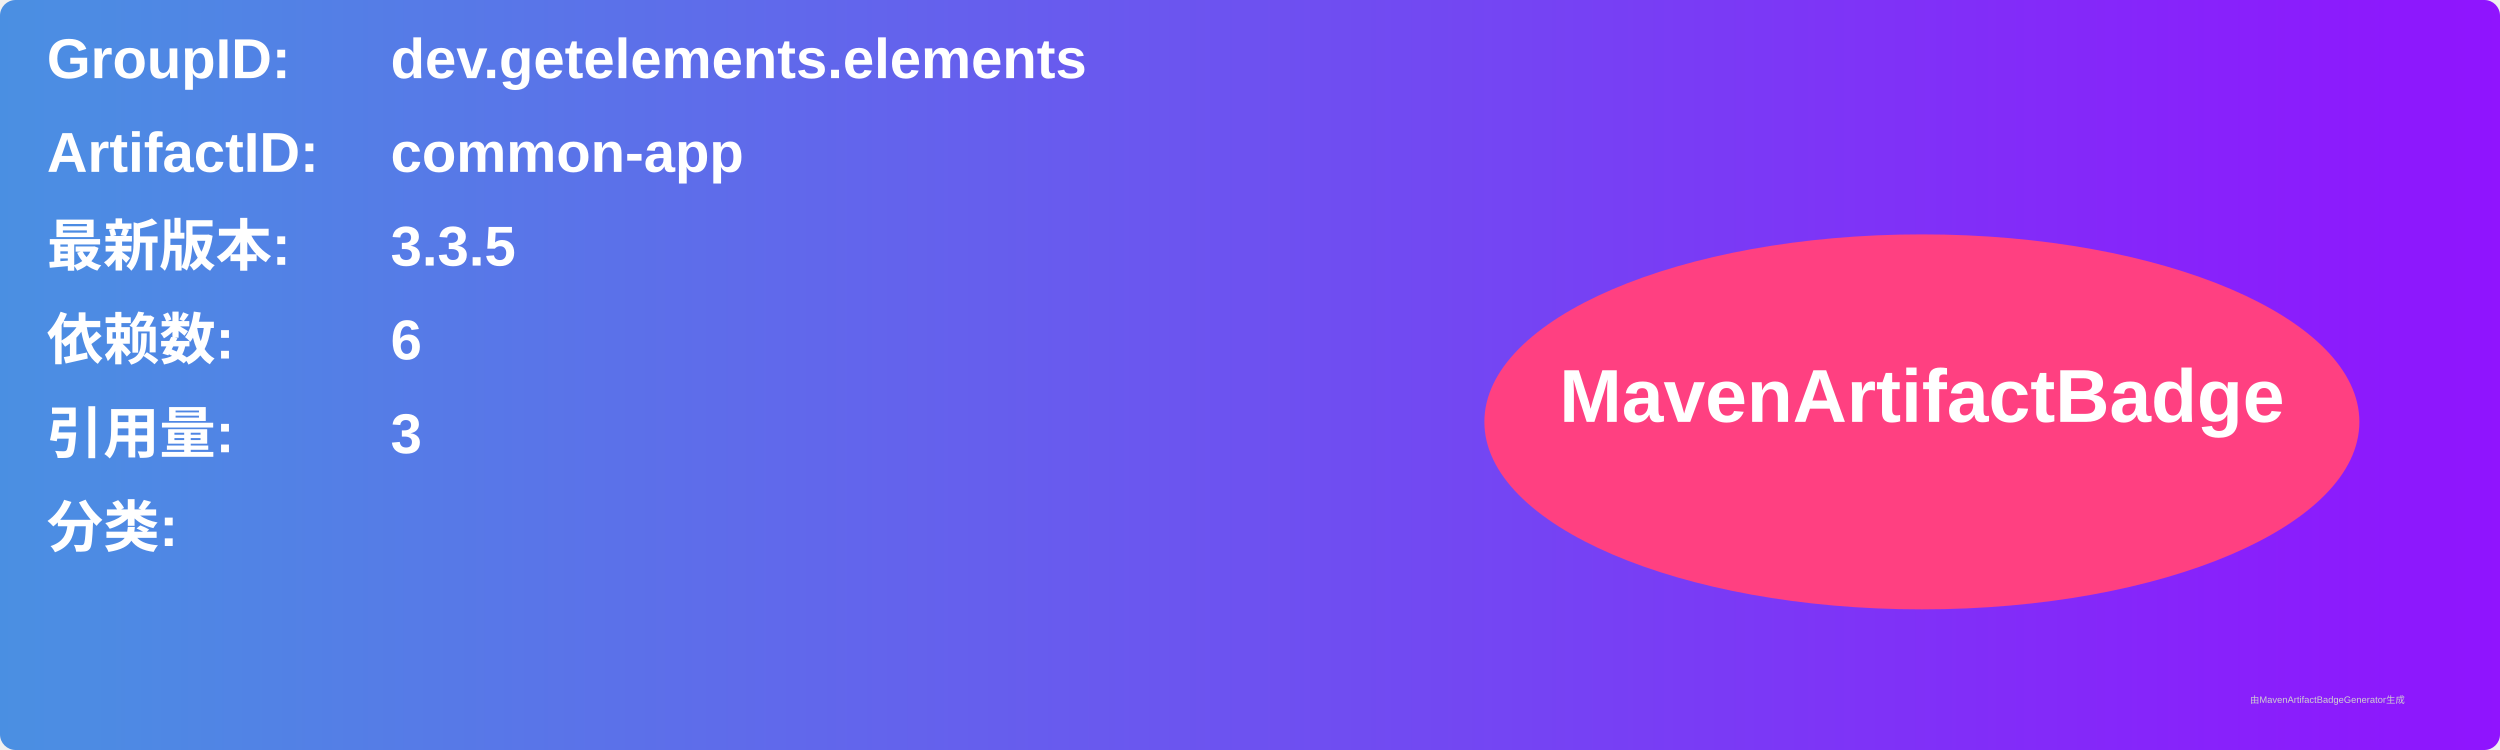
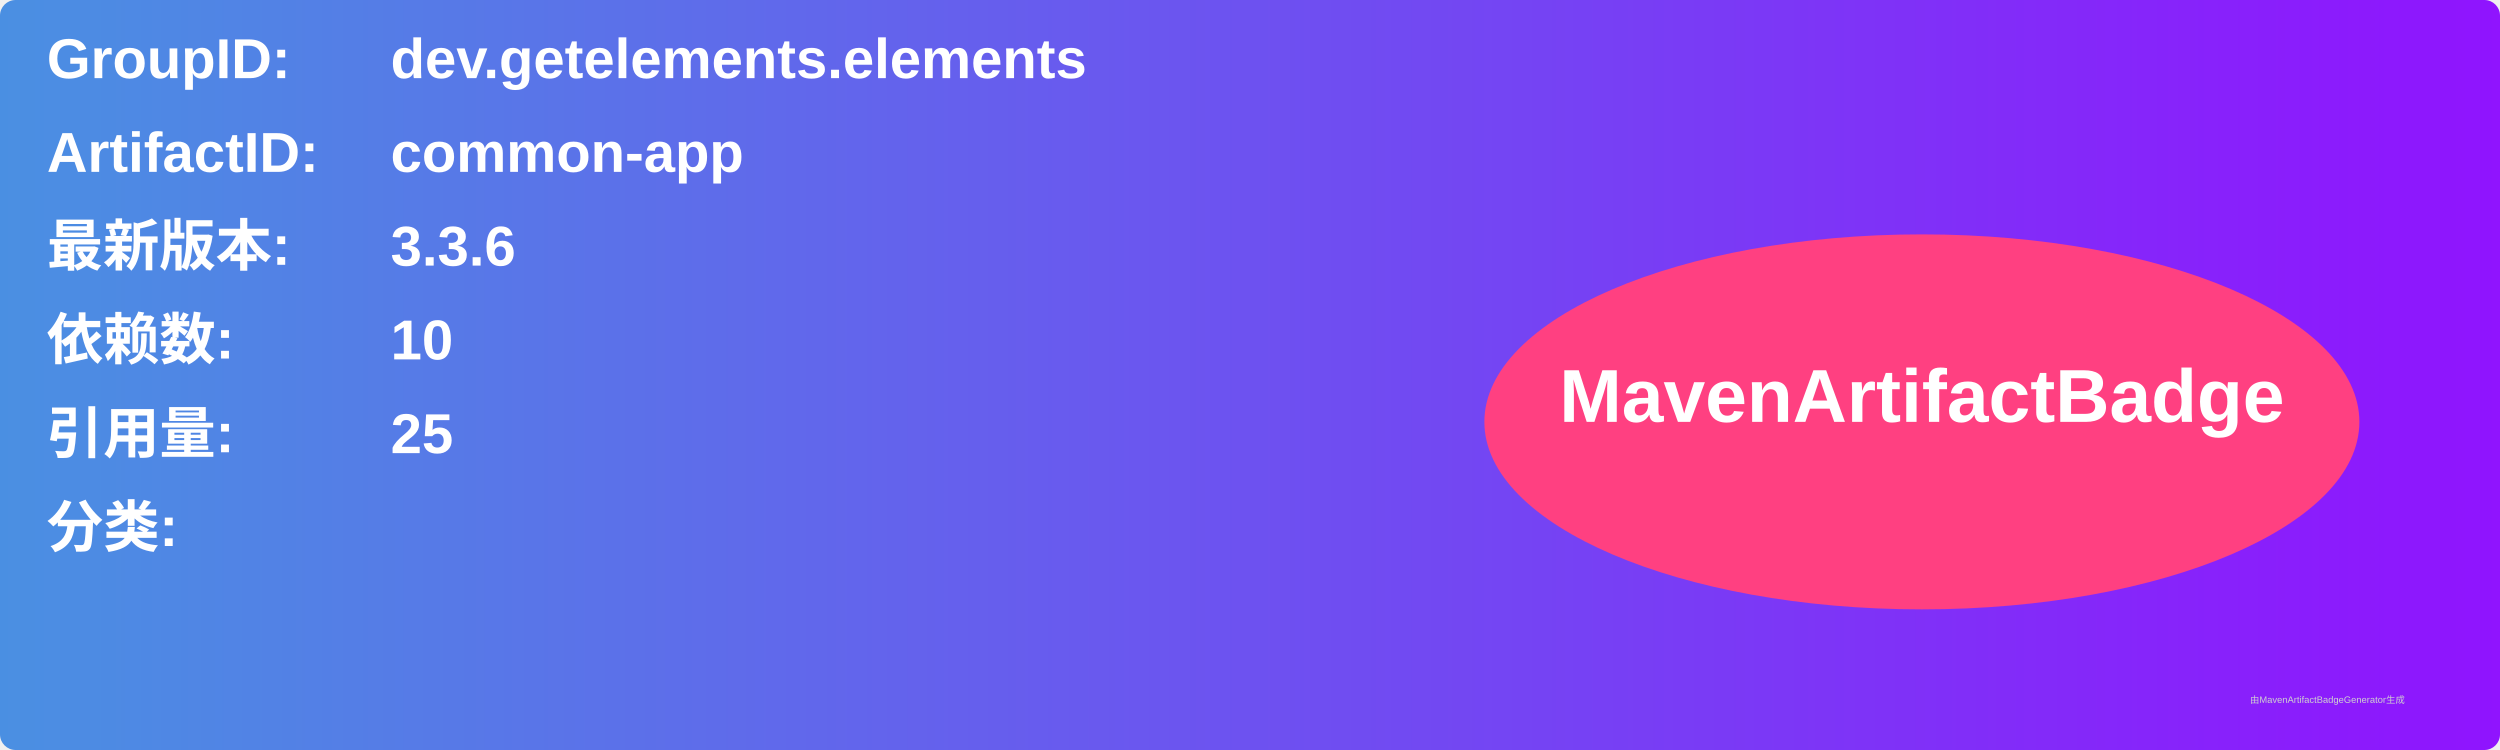
<svg xmlns="http://www.w3.org/2000/svg" width="800" height="240" viewBox="0 0 800 240">
  <linearGradient id="grad" x1="0%" y1="0%" x2="100%" y2="0%">
    <stop offset="0%" stop-color="#4a90e2" />
    <stop offset="100%" stop-color="#9013fe" />
  </linearGradient>
  <rect width="100%" height="100%" rx="5" ry="5" fill="url(#grad)" />
  <g transform="translate(15, 15)">
    <text x="0" y="10" font-family="Arial" font-size="18" fill="white" font-weight="bold" width="260">GroupID:</text>
    <text x="110" y="10" font-family="Arial" font-size="18" fill="white" font-weight="bold" width="460">dev.getelements.elements</text>
    <text x="0" y="40" font-family="Arial" font-size="18" fill="white" font-weight="bold" width="260">ArtifactID:</text>
    <text x="110" y="40" font-family="Arial" font-size="18" fill="white" font-weight="bold" width="460">common-app</text>
    <text x="0" y="70" font-family="Arial" font-size="18" fill="white" font-weight="bold">最新版本:</text>
    <text x="110" y="70" font-family="Arial" font-size="18" fill="white" font-weight="bold">
-       <tspan font-weight="bold">3.3.5</tspan>
+       <tspan font-weight="bold">3.3.6</tspan>
    </text>
    <text x="0" y="100" font-family="Arial" font-size="18" fill="white" font-weight="bold">依赖数: </text>
    <text x="110" y="100" font-family="Arial" font-size="18" fill="white">
-       <tspan font-weight="bold">6</tspan>
+       <tspan font-weight="bold">10</tspan>
    </text>
    <text x="0" y="130" font-family="Arial" font-size="18" fill="white" font-weight="bold">引用量: </text>
    <text x="110" y="130" font-family="Arial" font-size="18" fill="white">
-       <tspan font-weight="bold">3</tspan>
+       <tspan font-weight="bold">25</tspan>
    </text>
    <text x="0" y="160" font-family="Arial" font-size="18" fill="white" font-weight="bold">分类:</text>
    <text x="10" y="190" font-family="Arial" font-size="10" fill="white">
      <tspan font-weight="bold" />
    </text>
    <ellipse cx="600" cy="120" rx="140" ry="60" fill="#ff4081" />
    <text x="600" y="120" text-anchor="middle" font-family="Arial" font-size="24" fill="white" font-weight="bold">MavenArtifactBadge</text>
  </g>
  <text x="720" y="225" font-family="Arial" font-size="3" fill="#d0d0d0">由MavenArtifactBadgeGenerator生成</text>
</svg>
